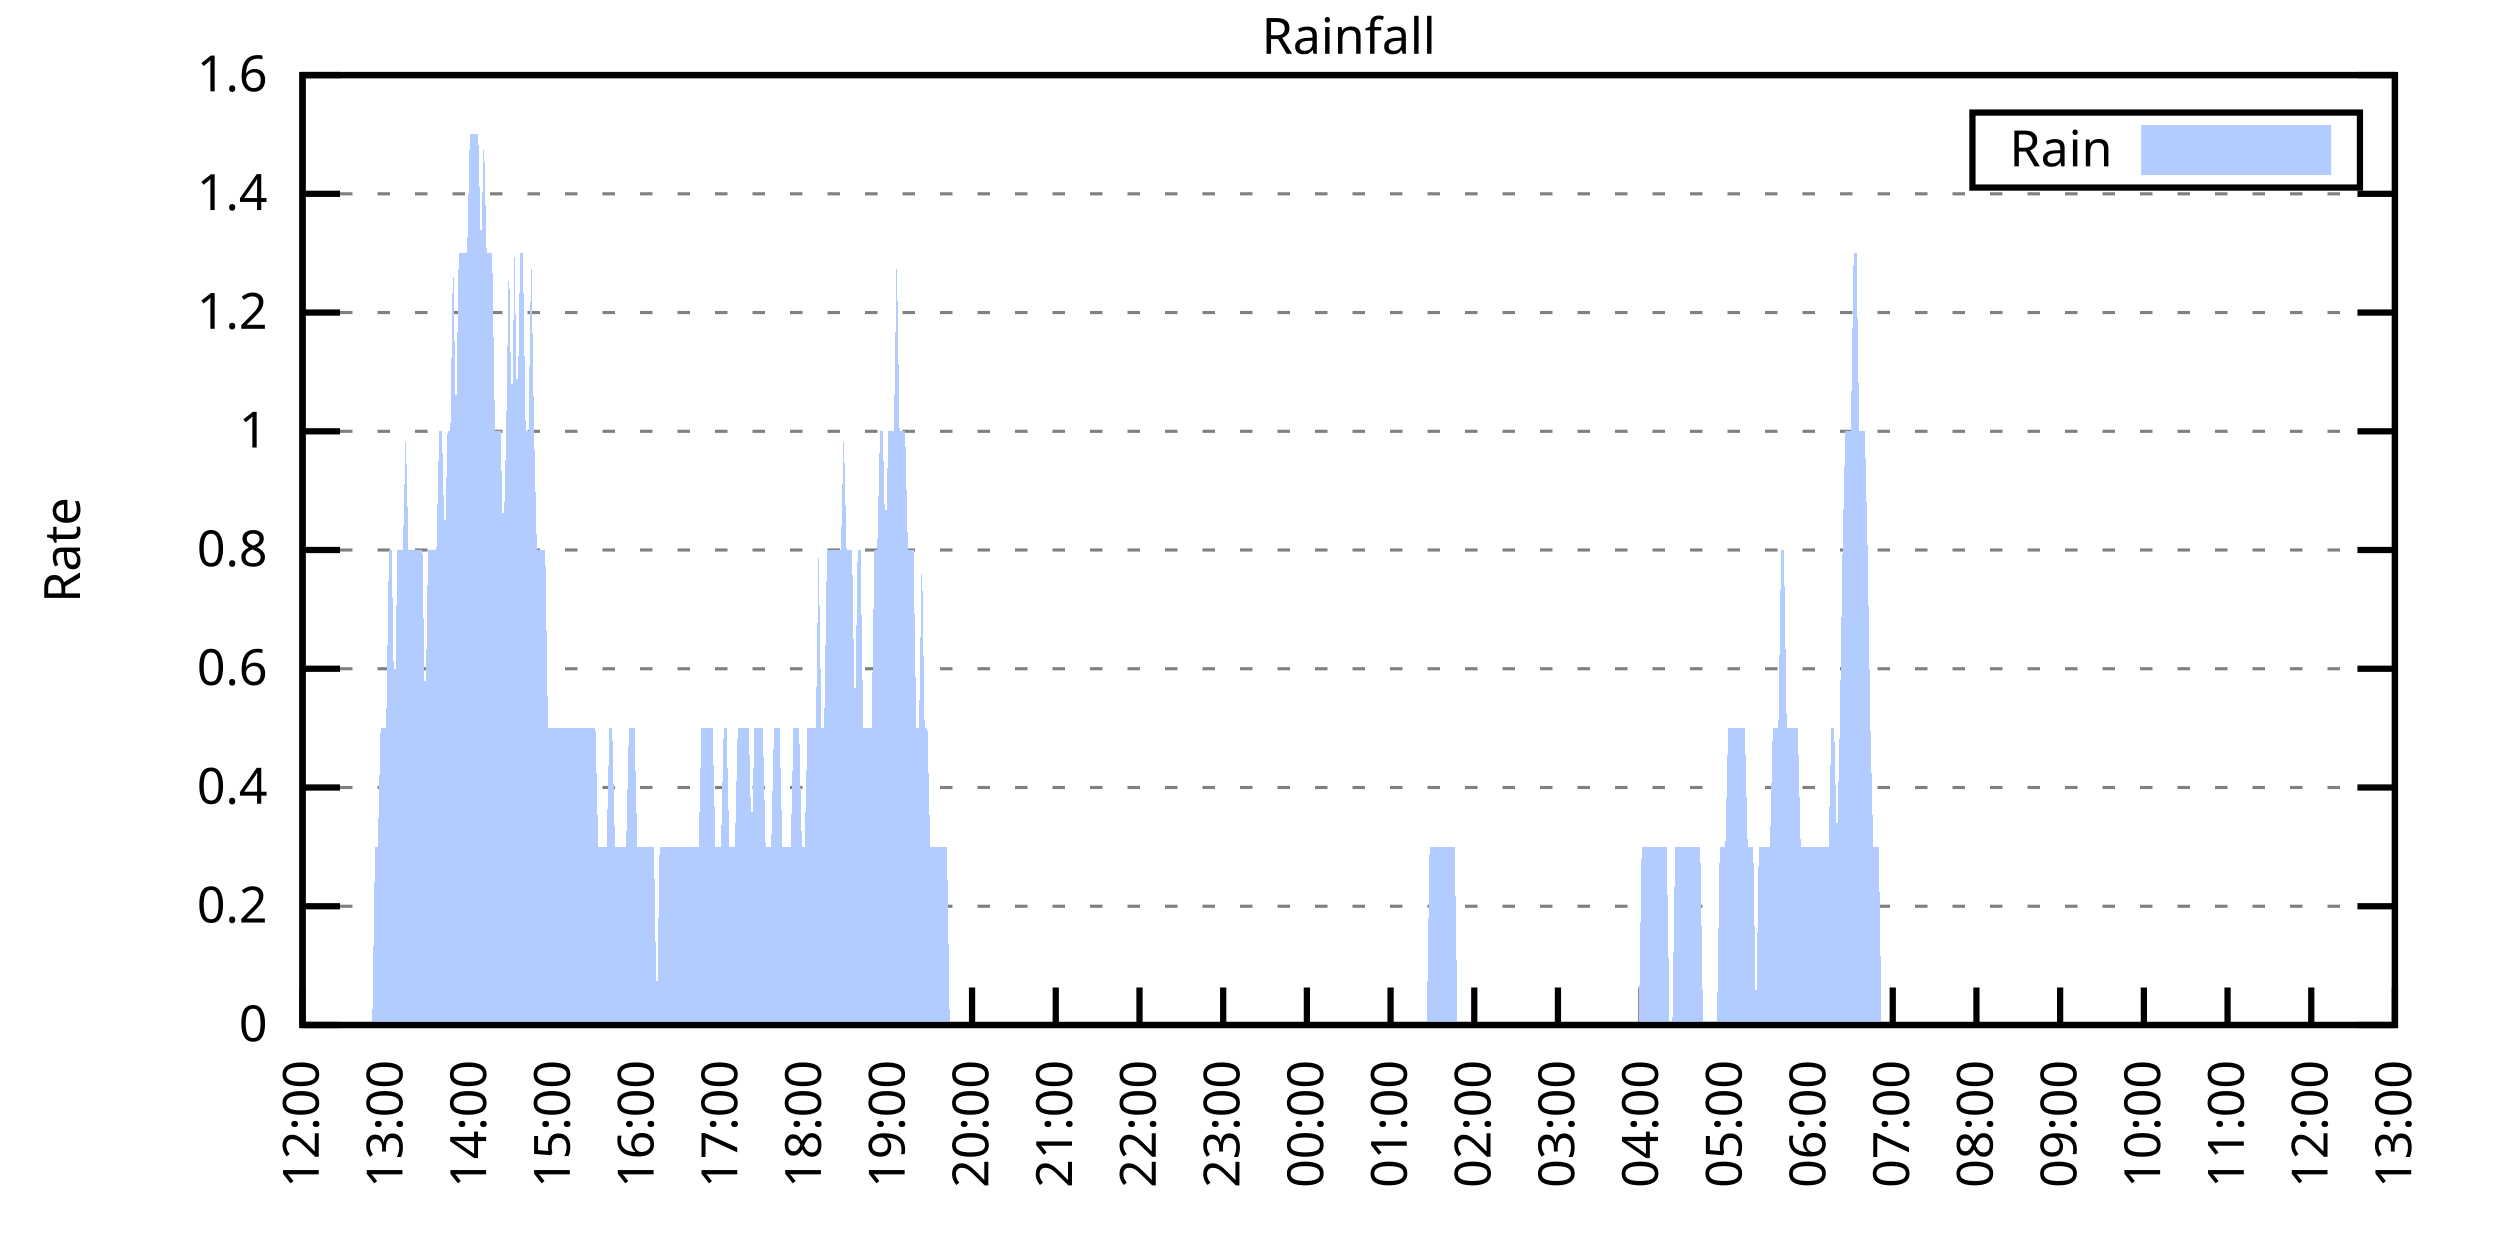
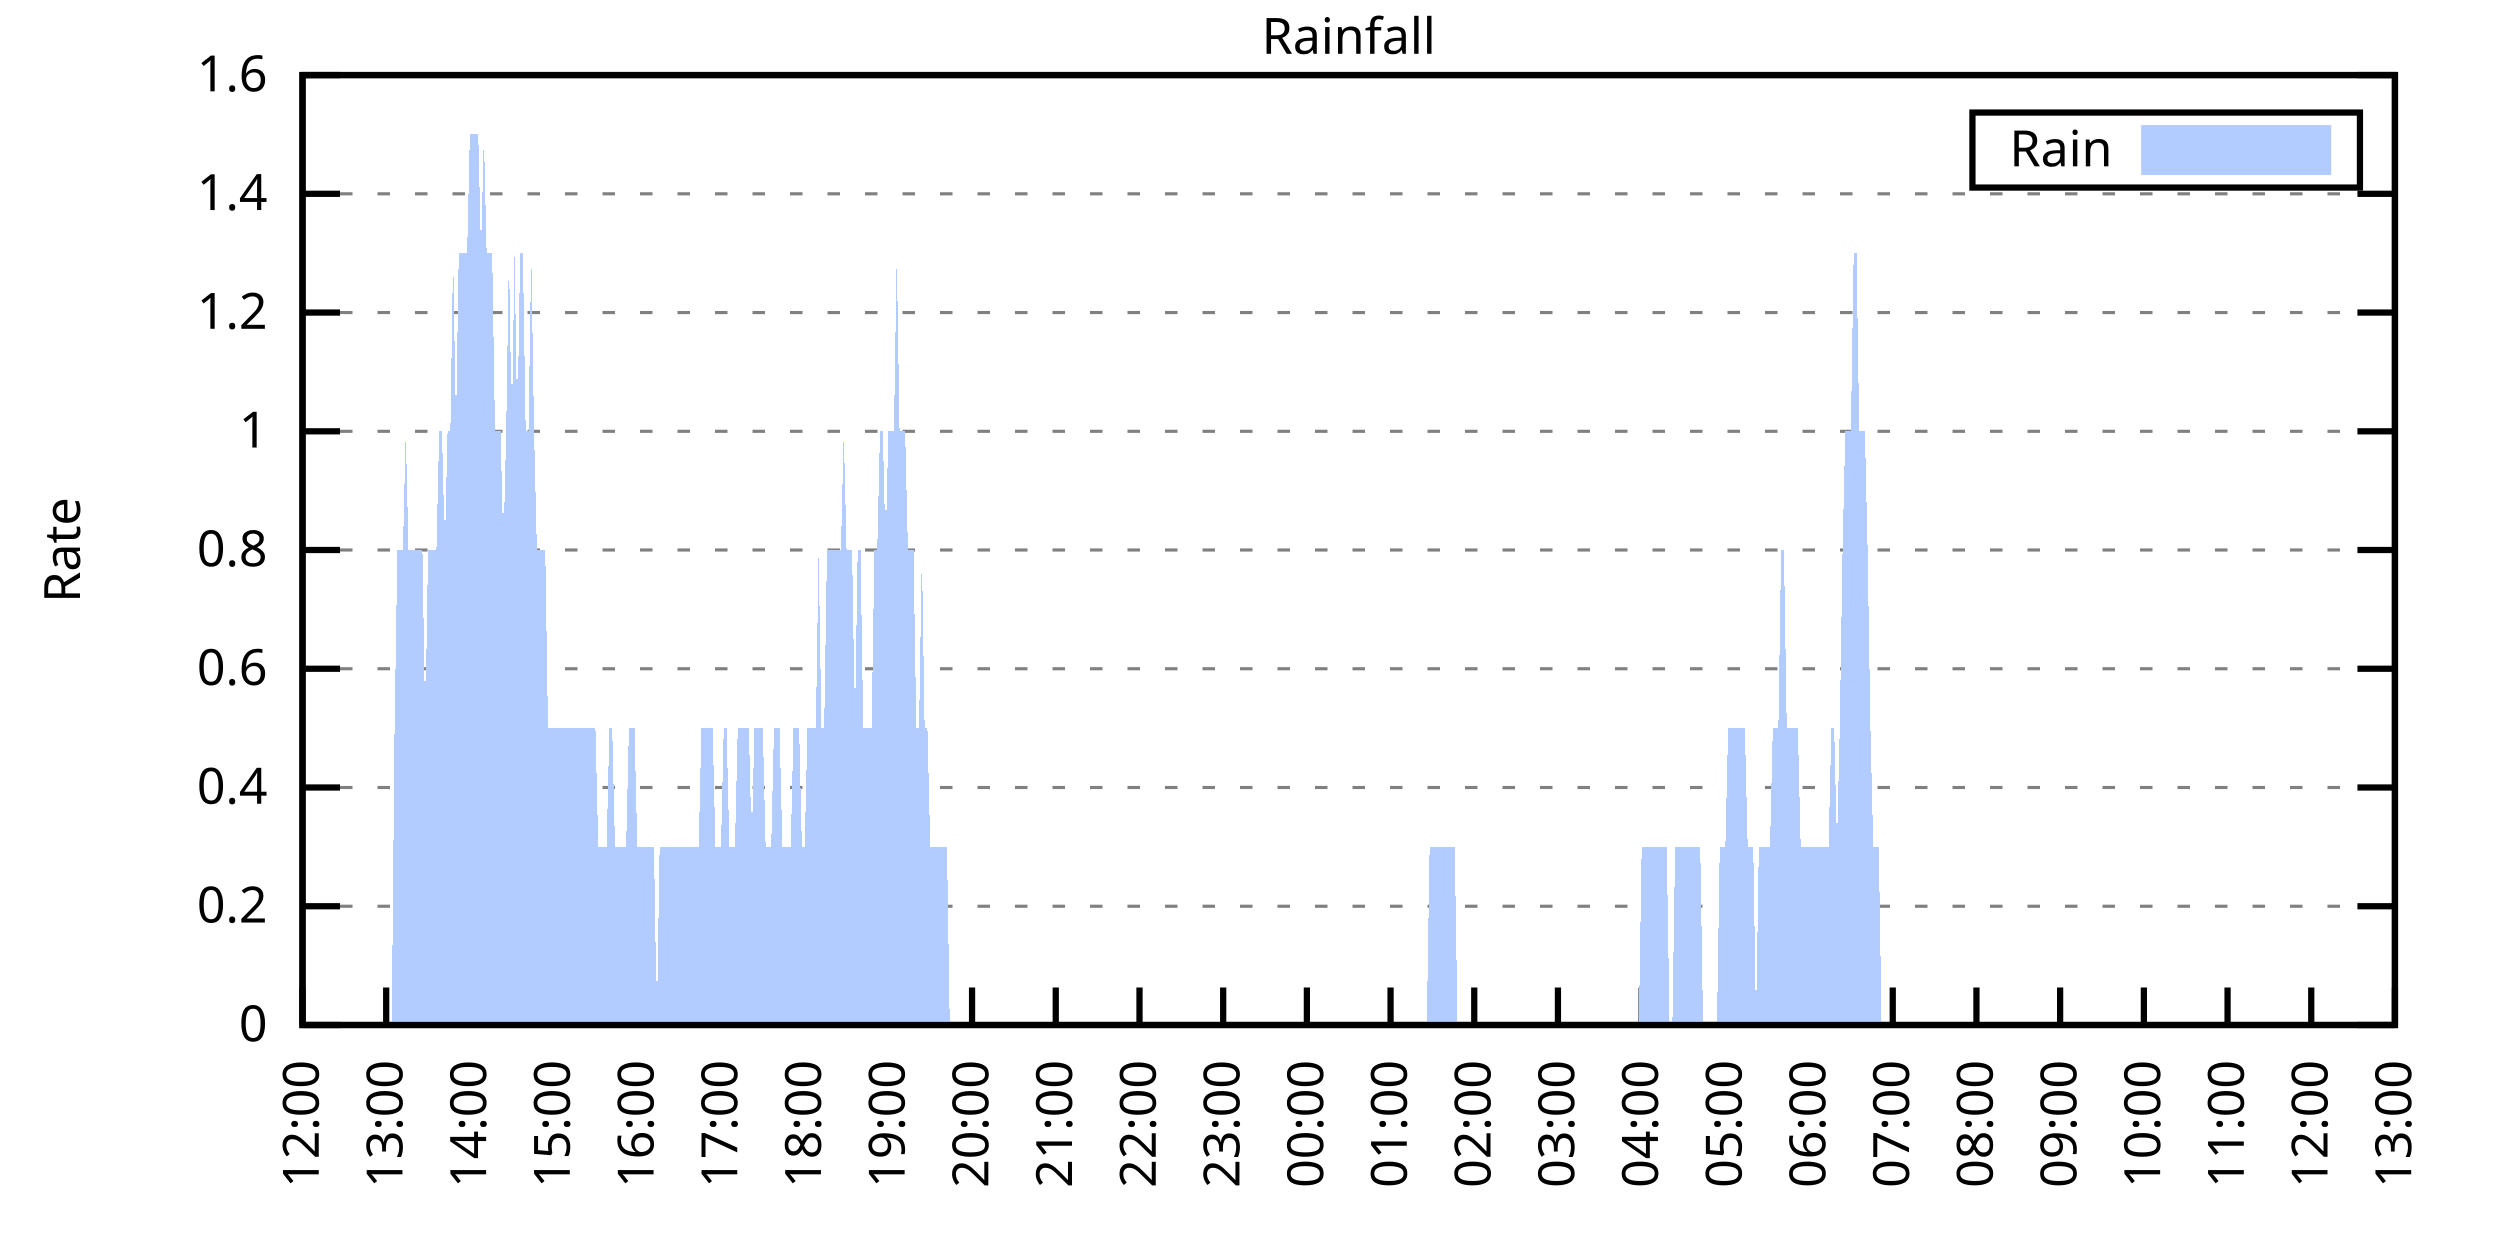
<svg xmlns="http://www.w3.org/2000/svg" xmlns:xlink="http://www.w3.org/1999/xlink" width="400" height="200" viewBox="0 0 400 200">
  <g id="gnuplot_canvas">
    <rect x="0" y="0" width="400" height="200" fill="none" />
    <defs>
      <circle id="gpDot" r="0.5" stroke-width="0.5" stroke="currentColor" />
      <path id="gpPt0" stroke-width="0.333" stroke="currentColor" d="M-1,0 h2 M0,-1 v2" />
      <path id="gpPt1" stroke-width="0.333" stroke="currentColor" d="M-1,-1 L1,1 M1,-1 L-1,1" />
      <path id="gpPt2" stroke-width="0.333" stroke="currentColor" d="M-1,0 L1,0 M0,-1 L0,1 M-1,-1 L1,1 M-1,1 L1,-1" />
      <rect id="gpPt3" stroke-width="0.333" stroke="currentColor" x="-1" y="-1" width="2" height="2" />
      <rect id="gpPt4" stroke-width="0.333" stroke="currentColor" fill="currentColor" x="-1" y="-1" width="2" height="2" />
      <circle id="gpPt5" stroke-width="0.333" stroke="currentColor" cx="0" cy="0" r="1" />
      <use xlink:href="#gpPt5" id="gpPt6" fill="currentColor" stroke="none" />
      <path id="gpPt7" stroke-width="0.333" stroke="currentColor" d="M0,-1.33 L-1.33,0.67 L1.33,0.67 z" />
      <use xlink:href="#gpPt7" id="gpPt8" fill="currentColor" stroke="none" />
      <use xlink:href="#gpPt7" id="gpPt9" stroke="currentColor" transform="rotate(180)" />
      <use xlink:href="#gpPt9" id="gpPt10" fill="currentColor" stroke="none" />
      <use xlink:href="#gpPt3" id="gpPt11" stroke="currentColor" transform="rotate(45)" />
      <use xlink:href="#gpPt11" id="gpPt12" fill="currentColor" stroke="none" />
      <path id="gpPt13" stroke-width="0.333" stroke="currentColor" d="M0,1.330 L1.265,0.411 L0.782,-1.067 L-0.782,-1.076 L-1.265,0.411 z" />
      <use xlink:href="#gpPt13" id="gpPt14" fill="currentColor" stroke="none" />
      <filter id="textbox" filterUnits="objectBoundingBox" x="0" y="0" height="1" width="1">
        <feFlood flood-color="white" flood-opacity="1" result="bgnd" />
        <feComposite in="SourceGraphic" in2="bgnd" operator="atop" />
      </filter>
      <filter id="greybox" filterUnits="objectBoundingBox" x="0" y="0" height="1" width="1">
        <feFlood flood-color="lightgrey" flood-opacity="1" result="grey" />
        <feComposite in="SourceGraphic" in2="grey" operator="atop" />
      </filter>
    </defs>
    <g fill="none" color="white" stroke="currentColor" stroke-width="1.00" stroke-linecap="butt" stroke-linejoin="miter">
</g>
    <g fill="none" color="black" stroke="currentColor" stroke-width="1.00" stroke-linecap="butt" stroke-linejoin="miter">
      <g stroke="none" shape-rendering="crispEdges">
        <polygon fill="rgb(255, 255, 255)" points="48.40,164.00 383.18,164.00 383.18,12.02 48.40,12.02 " />
      </g>
    </g>
    <g fill="none" color="black" stroke="currentColor" stroke-width="1.00" stroke-linecap="butt" stroke-linejoin="miter">
</g>
    <g fill="none" color="black" stroke="black" stroke-width="0.50" stroke-linecap="butt" stroke-linejoin="miter">
</g>
    <g fill="none" color="gray" stroke="currentColor" stroke-width="0.50" stroke-linecap="butt" stroke-linejoin="miter">
      <path stroke="gray" stroke-dasharray="2,4" class="gridline" d="M48.40,164.00 L383.19,164.00  " />
    </g>
    <g fill="none" color="gray" stroke="gray" stroke-width="1.00" stroke-linecap="butt" stroke-linejoin="miter">
</g>
    <g fill="none" color="black" stroke="currentColor" stroke-width="1.00" stroke-linecap="butt" stroke-linejoin="miter">
      <path stroke="black" d="M48.40,164.00 L54.40,164.00 M383.19,164.00 L377.19,164.00  " />
      <g transform="translate(42.80,166.60)" stroke="none" fill="black" font-family="Sans" font-size="8.00" text-anchor="end">
        <text>
          <tspan font-family="Sans"> 0</tspan>
        </text>
      </g>
    </g>
    <g fill="none" color="black" stroke="currentColor" stroke-width="1.00" stroke-linecap="butt" stroke-linejoin="miter">
</g>
    <g fill="none" color="black" stroke="black" stroke-width="0.50" stroke-linecap="butt" stroke-linejoin="miter">
</g>
    <g fill="none" color="gray" stroke="currentColor" stroke-width="0.50" stroke-linecap="butt" stroke-linejoin="miter">
      <path stroke="gray" stroke-dasharray="2,4" class="gridline" d="M48.40,145.00 L383.19,145.00  " />
    </g>
    <g fill="none" color="gray" stroke="gray" stroke-width="1.00" stroke-linecap="butt" stroke-linejoin="miter">
</g>
    <g fill="none" color="black" stroke="currentColor" stroke-width="1.00" stroke-linecap="butt" stroke-linejoin="miter">
      <path stroke="black" d="M48.40,145.00 L54.40,145.00 M383.19,145.00 L377.19,145.00  " />
      <g transform="translate(42.80,147.60)" stroke="none" fill="black" font-family="Sans" font-size="8.00" text-anchor="end">
        <text>
          <tspan font-family="Sans"> 0.2</tspan>
        </text>
      </g>
    </g>
    <g fill="none" color="black" stroke="currentColor" stroke-width="1.00" stroke-linecap="butt" stroke-linejoin="miter">
</g>
    <g fill="none" color="black" stroke="black" stroke-width="0.50" stroke-linecap="butt" stroke-linejoin="miter">
</g>
    <g fill="none" color="gray" stroke="currentColor" stroke-width="0.50" stroke-linecap="butt" stroke-linejoin="miter">
      <path stroke="gray" stroke-dasharray="2,4" class="gridline" d="M48.40,126.00 L383.19,126.00  " />
    </g>
    <g fill="none" color="gray" stroke="gray" stroke-width="1.00" stroke-linecap="butt" stroke-linejoin="miter">
</g>
    <g fill="none" color="black" stroke="currentColor" stroke-width="1.00" stroke-linecap="butt" stroke-linejoin="miter">
      <path stroke="black" d="M48.40,126.00 L54.40,126.00 M383.19,126.00 L377.19,126.00  " />
      <g transform="translate(42.80,128.60)" stroke="none" fill="black" font-family="Sans" font-size="8.00" text-anchor="end">
        <text>
          <tspan font-family="Sans"> 0.4</tspan>
        </text>
      </g>
    </g>
    <g fill="none" color="black" stroke="currentColor" stroke-width="1.00" stroke-linecap="butt" stroke-linejoin="miter">
</g>
    <g fill="none" color="black" stroke="black" stroke-width="0.50" stroke-linecap="butt" stroke-linejoin="miter">
</g>
    <g fill="none" color="gray" stroke="currentColor" stroke-width="0.50" stroke-linecap="butt" stroke-linejoin="miter">
      <path stroke="gray" stroke-dasharray="2,4" class="gridline" d="M48.40,107.00 L383.19,107.00  " />
    </g>
    <g fill="none" color="gray" stroke="gray" stroke-width="1.00" stroke-linecap="butt" stroke-linejoin="miter">
</g>
    <g fill="none" color="black" stroke="currentColor" stroke-width="1.00" stroke-linecap="butt" stroke-linejoin="miter">
      <path stroke="black" d="M48.40,107.00 L54.40,107.00 M383.19,107.00 L377.19,107.00  " />
      <g transform="translate(42.80,109.60)" stroke="none" fill="black" font-family="Sans" font-size="8.00" text-anchor="end">
        <text>
          <tspan font-family="Sans"> 0.6</tspan>
        </text>
      </g>
    </g>
    <g fill="none" color="black" stroke="currentColor" stroke-width="1.00" stroke-linecap="butt" stroke-linejoin="miter">
</g>
    <g fill="none" color="black" stroke="black" stroke-width="0.50" stroke-linecap="butt" stroke-linejoin="miter">
</g>
    <g fill="none" color="gray" stroke="currentColor" stroke-width="0.50" stroke-linecap="butt" stroke-linejoin="miter">
      <path stroke="gray" stroke-dasharray="2,4" class="gridline" d="M48.40,88.00 L383.19,88.00  " />
    </g>
    <g fill="none" color="gray" stroke="gray" stroke-width="1.00" stroke-linecap="butt" stroke-linejoin="miter">
</g>
    <g fill="none" color="black" stroke="currentColor" stroke-width="1.00" stroke-linecap="butt" stroke-linejoin="miter">
      <path stroke="black" d="M48.40,88.00 L54.40,88.00 M383.19,88.00 L377.19,88.00  " />
      <g transform="translate(42.80,90.60)" stroke="none" fill="black" font-family="Sans" font-size="8.00" text-anchor="end">
        <text>
          <tspan font-family="Sans"> 0.8</tspan>
        </text>
      </g>
    </g>
    <g fill="none" color="black" stroke="currentColor" stroke-width="1.00" stroke-linecap="butt" stroke-linejoin="miter">
</g>
    <g fill="none" color="black" stroke="black" stroke-width="0.50" stroke-linecap="butt" stroke-linejoin="miter">
</g>
    <g fill="none" color="gray" stroke="currentColor" stroke-width="0.50" stroke-linecap="butt" stroke-linejoin="miter">
      <path stroke="gray" stroke-dasharray="2,4" class="gridline" d="M48.40,69.01 L383.19,69.01  " />
    </g>
    <g fill="none" color="gray" stroke="gray" stroke-width="1.00" stroke-linecap="butt" stroke-linejoin="miter">
</g>
    <g fill="none" color="black" stroke="currentColor" stroke-width="1.00" stroke-linecap="butt" stroke-linejoin="miter">
      <path stroke="black" d="M48.40,69.01 L54.40,69.01 M383.19,69.01 L377.19,69.01  " />
      <g transform="translate(42.80,71.61)" stroke="none" fill="black" font-family="Sans" font-size="8.00" text-anchor="end">
        <text>
          <tspan font-family="Sans"> 1</tspan>
        </text>
      </g>
    </g>
    <g fill="none" color="black" stroke="currentColor" stroke-width="1.00" stroke-linecap="butt" stroke-linejoin="miter">
</g>
    <g fill="none" color="black" stroke="black" stroke-width="0.50" stroke-linecap="butt" stroke-linejoin="miter">
</g>
    <g fill="none" color="gray" stroke="currentColor" stroke-width="0.50" stroke-linecap="butt" stroke-linejoin="miter">
      <path stroke="gray" stroke-dasharray="2,4" class="gridline" d="M48.40,50.01 L383.19,50.01  " />
    </g>
    <g fill="none" color="gray" stroke="gray" stroke-width="1.00" stroke-linecap="butt" stroke-linejoin="miter">
</g>
    <g fill="none" color="black" stroke="currentColor" stroke-width="1.00" stroke-linecap="butt" stroke-linejoin="miter">
      <path stroke="black" d="M48.40,50.01 L54.40,50.01 M383.19,50.01 L377.19,50.01  " />
      <g transform="translate(42.80,52.61)" stroke="none" fill="black" font-family="Sans" font-size="8.00" text-anchor="end">
        <text>
          <tspan font-family="Sans"> 1.2</tspan>
        </text>
      </g>
    </g>
    <g fill="none" color="black" stroke="currentColor" stroke-width="1.00" stroke-linecap="butt" stroke-linejoin="miter">
</g>
    <g fill="none" color="black" stroke="black" stroke-width="0.50" stroke-linecap="butt" stroke-linejoin="miter">
</g>
    <g fill="none" color="gray" stroke="currentColor" stroke-width="0.50" stroke-linecap="butt" stroke-linejoin="miter">
      <path stroke="gray" stroke-dasharray="2,4" class="gridline" d="M48.40,31.01 L383.19,31.01  " />
    </g>
    <g fill="none" color="gray" stroke="gray" stroke-width="1.00" stroke-linecap="butt" stroke-linejoin="miter">
</g>
    <g fill="none" color="black" stroke="currentColor" stroke-width="1.00" stroke-linecap="butt" stroke-linejoin="miter">
      <path stroke="black" d="M48.40,31.01 L54.40,31.01 M383.19,31.01 L377.19,31.01  " />
      <g transform="translate(42.80,33.61)" stroke="none" fill="black" font-family="Sans" font-size="8.00" text-anchor="end">
        <text>
          <tspan font-family="Sans"> 1.4</tspan>
        </text>
      </g>
    </g>
    <g fill="none" color="black" stroke="currentColor" stroke-width="1.00" stroke-linecap="butt" stroke-linejoin="miter">
</g>
    <g fill="none" color="black" stroke="black" stroke-width="0.50" stroke-linecap="butt" stroke-linejoin="miter">
</g>
    <g fill="none" color="gray" stroke="currentColor" stroke-width="0.50" stroke-linecap="butt" stroke-linejoin="miter">
      <path stroke="gray" stroke-dasharray="2,4" class="gridline" d="M48.40,12.01 L383.19,12.01  " />
    </g>
    <g fill="none" color="gray" stroke="gray" stroke-width="1.00" stroke-linecap="butt" stroke-linejoin="miter">
</g>
    <g fill="none" color="black" stroke="currentColor" stroke-width="1.00" stroke-linecap="butt" stroke-linejoin="miter">
      <path stroke="black" d="M48.40,12.01 L54.40,12.01 M383.19,12.01 L377.19,12.01  " />
      <g transform="translate(42.80,14.61)" stroke="none" fill="black" font-family="Sans" font-size="8.00" text-anchor="end">
        <text>
          <tspan font-family="Sans"> 1.6</tspan>
        </text>
      </g>
    </g>
    <g fill="none" color="black" stroke="currentColor" stroke-width="1.00" stroke-linecap="butt" stroke-linejoin="miter">
      <path stroke="black" d="M48.40,164.00 L48.40,158.00  " />
      <g transform="translate(51.00,169.60) rotate(270.00)" stroke="none" fill="black" font-family="Sans" font-size="8.00" text-anchor="end">
        <text>
          <tspan font-family="Sans">12:00</tspan>
        </text>
      </g>
    </g>
    <g fill="none" color="black" stroke="currentColor" stroke-width="1.00" stroke-linecap="butt" stroke-linejoin="miter">
      <path stroke="black" d="M61.79,164.00 L61.79,158.00  " />
      <g transform="translate(64.39,169.60) rotate(270.00)" stroke="none" fill="black" font-family="Sans" font-size="8.00" text-anchor="end">
        <text>
          <tspan font-family="Sans">13:00</tspan>
        </text>
      </g>
    </g>
    <g fill="none" color="black" stroke="currentColor" stroke-width="1.00" stroke-linecap="butt" stroke-linejoin="miter">
      <path stroke="black" d="M75.18,164.00 L75.18,158.00  " />
      <g transform="translate(77.78,169.60) rotate(270.00)" stroke="none" fill="black" font-family="Sans" font-size="8.00" text-anchor="end">
        <text>
          <tspan font-family="Sans">14:00</tspan>
        </text>
      </g>
    </g>
    <g fill="none" color="black" stroke="currentColor" stroke-width="1.00" stroke-linecap="butt" stroke-linejoin="miter">
      <path stroke="black" d="M88.57,164.00 L88.57,158.00  " />
      <g transform="translate(91.17,169.60) rotate(270.00)" stroke="none" fill="black" font-family="Sans" font-size="8.00" text-anchor="end">
        <text>
          <tspan font-family="Sans">15:00</tspan>
        </text>
      </g>
    </g>
    <g fill="none" color="black" stroke="currentColor" stroke-width="1.00" stroke-linecap="butt" stroke-linejoin="miter">
      <path stroke="black" d="M101.97,164.00 L101.97,158.00  " />
      <g transform="translate(104.57,169.60) rotate(270.00)" stroke="none" fill="black" font-family="Sans" font-size="8.00" text-anchor="end">
        <text>
          <tspan font-family="Sans">16:00</tspan>
        </text>
      </g>
    </g>
    <g fill="none" color="black" stroke="currentColor" stroke-width="1.00" stroke-linecap="butt" stroke-linejoin="miter">
      <path stroke="black" d="M115.36,164.00 L115.36,158.00  " />
      <g transform="translate(117.96,169.60) rotate(270.00)" stroke="none" fill="black" font-family="Sans" font-size="8.00" text-anchor="end">
        <text>
          <tspan font-family="Sans">17:00</tspan>
        </text>
      </g>
    </g>
    <g fill="none" color="black" stroke="currentColor" stroke-width="1.00" stroke-linecap="butt" stroke-linejoin="miter">
      <path stroke="black" d="M128.75,164.00 L128.75,158.00  " />
      <g transform="translate(131.35,169.60) rotate(270.00)" stroke="none" fill="black" font-family="Sans" font-size="8.00" text-anchor="end">
        <text>
          <tspan font-family="Sans">18:00</tspan>
        </text>
      </g>
    </g>
    <g fill="none" color="black" stroke="currentColor" stroke-width="1.00" stroke-linecap="butt" stroke-linejoin="miter">
      <path stroke="black" d="M142.14,164.00 L142.14,158.00  " />
      <g transform="translate(144.74,169.60) rotate(270.00)" stroke="none" fill="black" font-family="Sans" font-size="8.00" text-anchor="end">
        <text>
          <tspan font-family="Sans">19:00</tspan>
        </text>
      </g>
    </g>
    <g fill="none" color="black" stroke="currentColor" stroke-width="1.00" stroke-linecap="butt" stroke-linejoin="miter">
      <path stroke="black" d="M155.53,164.00 L155.53,158.00  " />
      <g transform="translate(158.13,169.60) rotate(270.00)" stroke="none" fill="black" font-family="Sans" font-size="8.00" text-anchor="end">
        <text>
          <tspan font-family="Sans">20:00</tspan>
        </text>
      </g>
    </g>
    <g fill="none" color="black" stroke="currentColor" stroke-width="1.00" stroke-linecap="butt" stroke-linejoin="miter">
      <path stroke="black" d="M168.92,164.00 L168.92,158.00  " />
      <g transform="translate(171.52,169.60) rotate(270.00)" stroke="none" fill="black" font-family="Sans" font-size="8.00" text-anchor="end">
        <text>
          <tspan font-family="Sans">21:00</tspan>
        </text>
      </g>
    </g>
    <g fill="none" color="black" stroke="currentColor" stroke-width="1.00" stroke-linecap="butt" stroke-linejoin="miter">
      <path stroke="black" d="M182.32,164.00 L182.32,158.00  " />
      <g transform="translate(184.92,169.60) rotate(270.00)" stroke="none" fill="black" font-family="Sans" font-size="8.00" text-anchor="end">
        <text>
          <tspan font-family="Sans">22:00</tspan>
        </text>
      </g>
    </g>
    <g fill="none" color="black" stroke="currentColor" stroke-width="1.00" stroke-linecap="butt" stroke-linejoin="miter">
      <path stroke="black" d="M195.71,164.00 L195.71,158.00  " />
      <g transform="translate(198.31,169.60) rotate(270.00)" stroke="none" fill="black" font-family="Sans" font-size="8.00" text-anchor="end">
        <text>
          <tspan font-family="Sans">23:00</tspan>
        </text>
      </g>
    </g>
    <g fill="none" color="black" stroke="currentColor" stroke-width="1.00" stroke-linecap="butt" stroke-linejoin="miter">
      <path stroke="black" d="M209.10,164.00 L209.10,158.00  " />
      <g transform="translate(211.70,169.60) rotate(270.00)" stroke="none" fill="black" font-family="Sans" font-size="8.00" text-anchor="end">
        <text>
          <tspan font-family="Sans">00:00</tspan>
        </text>
      </g>
    </g>
    <g fill="none" color="black" stroke="currentColor" stroke-width="1.00" stroke-linecap="butt" stroke-linejoin="miter">
      <path stroke="black" d="M222.49,164.00 L222.49,158.00  " />
      <g transform="translate(225.09,169.60) rotate(270.00)" stroke="none" fill="black" font-family="Sans" font-size="8.00" text-anchor="end">
        <text>
          <tspan font-family="Sans">01:00</tspan>
        </text>
      </g>
    </g>
    <g fill="none" color="black" stroke="currentColor" stroke-width="1.00" stroke-linecap="butt" stroke-linejoin="miter">
      <path stroke="black" d="M235.88,164.00 L235.88,158.00  " />
      <g transform="translate(238.48,169.60) rotate(270.00)" stroke="none" fill="black" font-family="Sans" font-size="8.00" text-anchor="end">
        <text>
          <tspan font-family="Sans">02:00</tspan>
        </text>
      </g>
    </g>
    <g fill="none" color="black" stroke="currentColor" stroke-width="1.00" stroke-linecap="butt" stroke-linejoin="miter">
      <path stroke="black" d="M249.27,164.00 L249.27,158.00  " />
      <g transform="translate(251.87,169.60) rotate(270.00)" stroke="none" fill="black" font-family="Sans" font-size="8.00" text-anchor="end">
        <text>
          <tspan font-family="Sans">03:00</tspan>
        </text>
      </g>
    </g>
    <g fill="none" color="black" stroke="currentColor" stroke-width="1.00" stroke-linecap="butt" stroke-linejoin="miter">
      <path stroke="black" d="M262.67,164.00 L262.67,158.00  " />
      <g transform="translate(265.27,169.60) rotate(270.00)" stroke="none" fill="black" font-family="Sans" font-size="8.00" text-anchor="end">
        <text>
          <tspan font-family="Sans">04:00</tspan>
        </text>
      </g>
    </g>
    <g fill="none" color="black" stroke="currentColor" stroke-width="1.00" stroke-linecap="butt" stroke-linejoin="miter">
      <path stroke="black" d="M276.06,164.00 L276.06,158.00  " />
      <g transform="translate(278.66,169.60) rotate(270.00)" stroke="none" fill="black" font-family="Sans" font-size="8.00" text-anchor="end">
        <text>
          <tspan font-family="Sans">05:00</tspan>
        </text>
      </g>
    </g>
    <g fill="none" color="black" stroke="currentColor" stroke-width="1.00" stroke-linecap="butt" stroke-linejoin="miter">
      <path stroke="black" d="M289.45,164.00 L289.45,158.00  " />
      <g transform="translate(292.05,169.60) rotate(270.00)" stroke="none" fill="black" font-family="Sans" font-size="8.00" text-anchor="end">
        <text>
          <tspan font-family="Sans">06:00</tspan>
        </text>
      </g>
    </g>
    <g fill="none" color="black" stroke="currentColor" stroke-width="1.00" stroke-linecap="butt" stroke-linejoin="miter">
      <path stroke="black" d="M302.84,164.00 L302.84,158.00  " />
      <g transform="translate(305.44,169.60) rotate(270.00)" stroke="none" fill="black" font-family="Sans" font-size="8.00" text-anchor="end">
        <text>
          <tspan font-family="Sans">07:00</tspan>
        </text>
      </g>
    </g>
    <g fill="none" color="black" stroke="currentColor" stroke-width="1.00" stroke-linecap="butt" stroke-linejoin="miter">
      <path stroke="black" d="M316.23,164.00 L316.23,158.00  " />
      <g transform="translate(318.83,169.60) rotate(270.00)" stroke="none" fill="black" font-family="Sans" font-size="8.00" text-anchor="end">
        <text>
          <tspan font-family="Sans">08:00</tspan>
        </text>
      </g>
    </g>
    <g fill="none" color="black" stroke="currentColor" stroke-width="1.00" stroke-linecap="butt" stroke-linejoin="miter">
      <path stroke="black" d="M329.62,164.00 L329.62,158.00  " />
      <g transform="translate(332.22,169.60) rotate(270.00)" stroke="none" fill="black" font-family="Sans" font-size="8.00" text-anchor="end">
        <text>
          <tspan font-family="Sans">09:00</tspan>
        </text>
      </g>
    </g>
    <g fill="none" color="black" stroke="currentColor" stroke-width="1.00" stroke-linecap="butt" stroke-linejoin="miter">
      <path stroke="black" d="M343.02,164.00 L343.02,158.00  " />
      <g transform="translate(345.62,169.60) rotate(270.00)" stroke="none" fill="black" font-family="Sans" font-size="8.00" text-anchor="end">
        <text>
          <tspan font-family="Sans">10:00</tspan>
        </text>
      </g>
    </g>
    <g fill="none" color="black" stroke="currentColor" stroke-width="1.00" stroke-linecap="butt" stroke-linejoin="miter">
      <path stroke="black" d="M356.41,164.00 L356.41,158.00  " />
      <g transform="translate(359.01,169.60) rotate(270.00)" stroke="none" fill="black" font-family="Sans" font-size="8.00" text-anchor="end">
        <text>
          <tspan font-family="Sans">11:00</tspan>
        </text>
      </g>
    </g>
    <g fill="none" color="black" stroke="currentColor" stroke-width="1.00" stroke-linecap="butt" stroke-linejoin="miter">
      <path stroke="black" d="M369.80,164.00 L369.80,158.00  " />
      <g transform="translate(372.40,169.60) rotate(270.00)" stroke="none" fill="black" font-family="Sans" font-size="8.00" text-anchor="end">
        <text>
          <tspan font-family="Sans">12:00</tspan>
        </text>
      </g>
    </g>
    <g fill="none" color="black" stroke="currentColor" stroke-width="1.00" stroke-linecap="butt" stroke-linejoin="miter">
      <path stroke="black" d="M383.19,164.00 L383.19,158.00  " />
      <g transform="translate(385.79,169.60) rotate(270.00)" stroke="none" fill="black" font-family="Sans" font-size="8.00" text-anchor="end">
        <text>
          <tspan font-family="Sans">13:00</tspan>
        </text>
      </g>
    </g>
    <g fill="none" color="black" stroke="currentColor" stroke-width="1.00" stroke-linecap="butt" stroke-linejoin="miter">
</g>
    <g fill="none" color="black" stroke="currentColor" stroke-width="1.00" stroke-linecap="butt" stroke-linejoin="miter">
      <path stroke="black" d="M48.40,12.01 L48.40,164.00 L383.19,164.00 L383.19,12.01 L48.40,12.01 Z  " />
    </g>
    <g fill="none" color="black" stroke="currentColor" stroke-width="1.00" stroke-linecap="butt" stroke-linejoin="miter">
</g>
    <g fill="none" color="black" stroke="currentColor" stroke-width="1.00" stroke-linecap="butt" stroke-linejoin="miter">
      <path stroke="black" d="M315.59,30.01 L315.59,18.01 L377.59,18.01 L377.59,30.01 L315.59,30.01 Z  " />
    </g>
    <g id="Rainfall_plot_1">
      <g fill="none" color="white" stroke="black" stroke-width="2.00" stroke-linecap="butt" stroke-linejoin="miter">
</g>
      <g fill="none" color="black" stroke="currentColor" stroke-width="2.00" stroke-linecap="butt" stroke-linejoin="miter">
        <g transform="translate(337.99,26.61)" stroke="none" fill="black" font-family="Sans" font-size="8.00" text-anchor="end">
          <text>
            <tspan font-family="Sans">Rain</tspan>
          </text>
        </g>
      </g>
      <g fill="none" color="black" stroke="currentColor" stroke-width="2.00" stroke-linecap="butt" stroke-linejoin="miter">
        <g stroke="none" shape-rendering="crispEdges">
          <polygon fill="rgb(178, 204, 255)" points="343.59,27.01 371.99,27.01 371.99,21.01 343.59,21.01 " />
        </g>
        <path stroke="rgb(178, 204, 255)" d="M343.59,27.01 L371.99,27.01 L371.99,21.01 L343.59,21.01 L343.59,27.01 Z  " />
      </g>
      <g fill="none" color="black" stroke="currentColor" stroke-width="2.00" stroke-linecap="butt" stroke-linejoin="miter">
        <g stroke="none" shape-rendering="crispEdges">
-           <polygon fill="rgb(178, 204, 255)" points="55.54,164.00 55.99,164.00 56.43,164.00 56.88,164.00 57.33,164.00 57.77,164.00 58.22,164.00 58.67,164.00 59.11,164.00 59.56,164.00 60.01,135.50 60.45,135.50 60.90,116.50 61.35,116.50 61.79,116.50 62.24,88.00 62.68,88.00 63.13,116.50 63.58,88.00 64.02,88.00 64.47,88.00 64.92,69.01 65.36,88.00 65.81,88.00 66.26,88.00 66.70,88.00 67.15,88.00 67.59,88.00 68.04,116.50 68.49,88.00 68.93,88.00 69.38,88.00 69.83,88.00 70.27,69.01 70.72,69.01 71.17,88.00 71.61,69.01 72.06,69.01 72.50,40.51 72.95,69.01 73.40,40.51 73.84,40.51 74.29,40.51 74.74,40.51 75.18,21.51 75.63,21.51 76.08,21.51 76.52,21.51 76.97,40.51 77.42,21.51 77.86,40.51 78.31,40.51 78.75,40.51 79.20,69.01 79.65,69.01 80.09,69.01 80.54,88.00 80.99,69.01 81.43,40.51 81.88,69.01 82.33,40.51 82.77,69.01 83.22,40.51 83.66,40.51 84.11,69.01 84.56,69.01 85.00,40.51 85.45,69.01 85.90,88.00 86.34,88.00 86.79,88.00 87.24,88.00 87.68,116.50 88.13,116.50 88.57,116.50 89.02,116.50 89.47,116.50 89.91,116.50 90.36,116.50 90.81,116.50 91.25,116.50 91.70,116.50 92.15,116.50 92.59,116.50 93.04,116.50 93.49,116.50 93.93,116.50 94.38,116.50 94.82,116.50 95.27,116.50 95.72,135.50 96.16,135.50 96.61,135.50 97.06,135.50 97.50,116.50 97.95,116.50 98.40,135.50 98.84,135.50 99.29,135.50 99.73,135.50 100.18,135.50 100.63,116.50 101.07,116.50 101.52,116.50 101.97,135.50 102.41,135.50 102.86,135.50 103.31,135.50 103.75,135.50 104.20,135.50 104.64,135.50 105.09,164.00 105.54,135.50 105.98,135.50 106.43,135.50 106.88,135.50 107.32,135.50 107.77,135.50 108.22,135.50 108.66,135.50 109.11,135.50 109.55,135.50 110.00,135.50 110.45,135.50 110.89,135.50 111.34,135.50 111.79,135.50 112.23,116.50 112.68,116.50 113.13,116.50 113.57,116.50 114.02,116.50 114.47,135.50 114.91,135.50 115.36,135.50 115.80,116.50 116.25,116.50 116.70,135.50 117.14,135.50 117.59,135.50 118.04,116.50 118.48,116.50 118.93,116.50 119.38,116.50 119.82,116.50 120.27,135.50 120.71,116.50 121.16,116.50 121.61,116.50 122.05,116.50 122.50,135.50 122.95,135.50 123.39,135.50 123.84,116.50 124.29,116.50 124.73,116.50 125.18,135.50 125.62,135.50 126.07,135.50 126.52,135.50 126.96,116.50 127.41,116.50 127.86,116.50 128.30,135.50 128.75,135.50 129.20,116.50 129.64,116.50 130.09,116.50 130.54,116.50 130.98,88.00 131.43,116.50 131.87,116.50 132.32,88.00 132.77,88.00 133.21,88.00 133.66,88.00 134.11,88.00 134.55,88.00 135.00,69.01 135.45,88.00 135.89,88.00 136.34,88.00 136.78,116.50 137.23,88.00 137.68,88.00 138.12,116.50 138.57,116.50 139.02,116.50 139.46,116.50 139.91,88.00 140.36,88.00 140.80,69.01 141.25,69.01 141.69,88.00 142.14,69.01 142.59,69.01 143.03,69.01 143.48,40.51 143.93,69.01 144.37,69.01 144.82,69.01 145.27,88.00 145.71,88.00 146.16,88.00 146.61,116.50 147.05,116.50 147.50,88.00 147.94,116.50 148.39,116.50 148.84,135.50 149.28,135.50 149.73,135.50 150.18,135.50 150.62,135.50 151.07,135.50 151.52,135.50 151.96,164.00 152.41,164.00 152.85,164.00 153.30,164.00 153.75,164.00 154.19,164.00 154.64,164.00 155.09,164.00 155.53,164.00 155.98,164.00 156.43,164.00 156.87,164.00 157.32,164.00 157.76,164.00 158.21,164.00 158.66,164.00 159.10,164.00 159.55,164.00 160.00,164.00 160.44,164.00 160.89,164.00 161.34,164.00 161.78,164.00 162.23,164.00 162.67,164.00 163.12,164.00 163.57,164.00 164.01,164.00 164.46,164.00 164.91,164.00 165.35,164.00 165.80,164.00 166.25,164.00 166.69,164.00 167.14,164.00 167.59,164.00 168.03,164.00 168.48,164.00 168.92,164.00 169.37,164.00 169.82,164.00 170.26,164.00 170.71,164.00 171.16,164.00 171.60,164.00 172.05,164.00 172.50,164.00 172.94,164.00 173.39,164.00 173.83,164.00 174.28,164.00 174.73,164.00 175.17,164.00 175.62,164.00 176.07,164.00 176.51,164.00 176.96,164.00 177.41,164.00 177.85,164.00 178.30,164.00 178.74,164.00 179.19,164.00 179.64,164.00 180.08,164.00 180.53,164.00 180.98,164.00 181.42,164.00 181.87,164.00 182.32,164.00 182.76,164.00 183.21,164.00 183.66,164.00 184.10,164.00 184.55,164.00 184.99,164.00 185.44,164.00 185.89,164.00 186.33,164.00 186.78,164.00 187.23,164.00 187.67,164.00 188.12,164.00 188.57,164.00 189.01,164.00 189.46,164.00 189.90,164.00 190.35,164.00 190.80,164.00 191.24,164.00 191.69,164.00 192.14,164.00 192.58,164.00 193.03,164.00 193.48,164.00 193.92,164.00 194.37,164.00 194.81,164.00 195.26,164.00 195.71,164.00 196.15,164.00 196.60,164.00 197.05,164.00 197.49,164.00 197.94,164.00 198.39,164.00 198.83,164.00 199.28,164.00 199.73,164.00 200.17,164.00 200.62,164.00 201.06,164.00 201.51,164.00 201.96,164.00 202.40,164.00 202.85,164.00 203.30,164.00 203.74,164.00 204.19,164.00 204.64,164.00 205.08,164.00 205.53,164.00 205.97,164.00 206.42,164.00 206.87,164.00 207.31,164.00 207.76,164.00 208.21,164.00 208.65,164.00 209.10,164.00 209.55,164.00 209.99,164.00 210.44,164.00 210.88,164.00 211.33,164.00 211.78,164.00 212.22,164.00 212.67,164.00 213.12,164.00 213.56,164.00 214.01,164.00 214.46,164.00 214.90,164.00 215.35,164.00 215.80,164.00 216.24,164.00 216.69,164.00 217.13,164.00 217.58,164.00 218.03,164.00 218.47,164.00 218.92,164.00 219.37,164.00 219.81,164.00 220.26,164.00 220.71,164.00 221.15,164.00 221.60,164.00 222.04,164.00 222.49,164.00 222.94,164.00 223.38,164.00 223.83,164.00 224.28,164.00 224.72,164.00 225.17,164.00 225.62,164.00 226.06,164.00 226.51,164.00 226.95,164.00 227.40,164.00 227.85,164.00 228.29,164.00 228.74,135.50 229.19,135.50 229.63,135.50 230.08,135.50 230.53,135.50 230.97,135.50 231.42,135.50 231.86,135.50 232.31,135.50 232.76,135.50 233.20,164.00 233.65,164.00 234.10,164.00 234.54,164.00 234.99,164.00 235.44,164.00 235.88,164.00 236.33,164.00 236.78,164.00 237.22,164.00 237.67,164.00 238.11,164.00 238.56,164.00 239.01,164.00 239.45,164.00 239.90,164.00 240.35,164.00 240.79,164.00 241.24,164.00 241.69,164.00 242.13,164.00 242.58,164.00 243.02,164.00 243.47,164.00 243.92,164.00 244.36,164.00 244.81,164.00 245.26,164.00 245.70,164.00 246.15,164.00 246.60,164.00 247.04,164.00 247.49,164.00 247.93,164.00 248.38,164.00 248.83,164.00 249.27,164.00 249.72,164.00 250.17,164.00 250.61,164.00 251.06,164.00 251.51,164.00 251.95,164.00 252.40,164.00 252.85,164.00 253.29,164.00 253.74,164.00 254.18,164.00 254.63,164.00 255.08,164.00 255.52,164.00 255.97,164.00 256.42,164.00 256.86,164.00 257.31,164.00 257.76,164.00 258.20,164.00 258.65,164.00 259.09,164.00 259.54,164.00 259.99,164.00 260.43,164.00 260.88,164.00 261.33,164.00 261.77,164.00 262.22,164.00 262.67,135.50 263.11,135.50 263.56,135.50 264.00,135.50 264.45,135.50 264.90,135.50 265.34,135.50 265.79,135.50 266.24,135.50 266.68,135.50 267.13,164.00 267.58,164.00 268.02,135.50 268.47,135.50 268.92,135.50 269.36,135.50 269.81,135.50 270.25,135.50 270.70,135.50 271.15,135.50 271.59,135.50 272.04,135.50 272.49,164.00 272.93,164.00 273.38,164.00 273.83,164.00 274.27,164.00 274.72,164.00 275.16,135.50 275.61,135.50 276.06,135.50 276.50,116.50 276.95,116.50 277.40,116.50 277.84,116.50 278.29,116.50 278.74,116.50 279.18,116.50 279.63,135.50 280.07,135.50 280.52,135.50 280.97,164.00 281.41,135.50 281.86,135.50 282.31,135.50 282.75,135.50 283.20,135.50 283.65,116.50 284.09,116.50 284.54,116.50 284.98,88.00 285.43,88.00 285.88,116.50 286.32,116.50 286.77,116.50 287.22,116.50 287.66,116.50 288.11,135.50 288.56,135.50 289.00,135.50 289.45,135.50 289.90,135.50 290.34,135.50 290.79,135.50 291.23,135.50 291.68,135.50 292.13,135.50 292.57,135.50 293.02,116.50 293.47,116.50 293.91,135.50 294.36,116.50 294.81,88.00 295.25,69.01 295.70,69.01 296.14,69.01 296.59,40.51 297.04,40.51 297.48,69.01 297.93,69.01 298.38,69.01 298.82,88.00 299.27,116.50 299.72,135.50 300.16,135.50 300.61,135.50 301.05,164.00 301.50,164.00 301.95,164.00 302.39,164.00 302.84,164.00 303.29,164.00 303.73,164.00 304.18,164.00 304.63,164.00 305.07,164.00 305.52,164.00 305.97,164.00 306.41,164.00 306.86,164.00 307.30,164.00 307.75,164.00 308.20,164.00 308.64,164.00 309.09,164.00 309.54,164.00 309.98,164.00 310.43,164.00 310.88,164.00 311.32,164.00 311.77,164.00 312.21,164.00 312.66,164.00 313.11,164.00 313.55,164.00 314.00,164.00 314.45,164.00 314.89,164.00 315.34,164.00 315.79,164.00 316.23,164.00 316.68,164.00 317.12,164.00 317.57,164.00 318.02,164.00 318.46,164.00 318.91,164.00 319.36,164.00 319.80,164.00 320.25,164.00 320.70,164.00 321.14,164.00 321.59,164.00 322.04,164.00 322.48,164.00 322.93,164.00 323.37,164.00 323.82,164.00 324.27,164.00 324.71,164.00 325.16,164.00 325.61,164.00 326.05,164.00 326.50,164.00 326.95,164.00 327.39,164.00 327.84,164.00 328.28,164.00 328.73,164.00 329.18,164.00 329.62,164.00 330.07,164.00 330.52,164.00 330.96,164.00 331.41,164.00 331.86,164.00 332.30,164.00 332.75,164.00 333.19,164.00 333.64,164.00 334.09,164.00 334.53,164.00 334.98,164.00 335.43,164.00 335.87,164.00 336.32,164.00 336.77,164.00 337.21,164.00 337.66,164.00 338.10,164.00 338.55,164.00 339.00,164.00 339.44,164.00 339.89,164.00 340.34,164.00 340.78,164.00 341.23,164.00 341.68,164.00 342.12,164.00 342.57,164.00 343.02,164.00 343.46,164.00 343.91,164.00 344.35,164.00 344.80,164.00 345.25,164.00 345.69,164.00 346.14,164.00 346.59,164.00 347.03,164.00 347.48,164.00 347.93,164.00 348.37,164.00 348.82,164.00 349.26,164.00 349.71,164.00 350.16,164.00 350.60,164.00 351.05,164.00 351.50,164.00 351.94,164.00 352.39,164.00 352.84,164.00 353.28,164.00 353.73,164.00 354.17,164.00 354.62,164.00 355.07,164.00 355.51,164.00 355.96,164.00 356.41,164.00 356.85,164.00 357.30,164.00 357.75,164.00 358.19,164.00 358.64,164.00 359.09,164.00 359.53,164.00 359.98,164.00 360.42,164.00 360.87,164.00 361.32,164.00 361.76,164.00 362.21,164.00 362.66,164.00 363.10,164.00 363.55,164.00 364.00,164.00 364.44,164.00 364.89,164.00 365.33,164.00 365.78,164.00 366.23,164.00 366.67,164.00 367.12,164.00 367.57,164.00 368.01,164.00 368.46,164.00 368.91,164.00 369.35,164.00 369.80,164.00 370.24,164.00 370.69,164.00 371.14,164.00 371.58,164.00 372.03,164.00 372.48,164.00 372.92,164.00 373.37,164.00 373.82,164.00 374.26,164.00 374.71,164.00 375.16,164.00 375.60,164.00 376.05,164.00 376.49,164.00 376.49,164.00 55.54,164.00 " />
+           <polygon fill="rgb(178, 204, 255)" points="58.67,164.00 59.11,164.00 59.56,164.00 60.01,164.00 60.45,164.00 60.90,164.00 61.35,164.00 61.79,164.00 62.24,164.00 62.68,164.00 63.13,116.50 63.58,88.00 64.02,88.00 64.47,88.00 64.92,69.01 65.36,88.00 65.81,88.00 66.26,88.00 66.70,88.00 67.15,88.00 67.59,88.00 68.04,116.50 68.49,88.00 68.93,88.00 69.38,88.00 69.83,88.00 70.27,69.01 70.72,69.01 71.17,88.00 71.61,69.01 72.06,69.01 72.50,40.51 72.95,69.01 73.40,40.51 73.84,40.51 74.29,40.51 74.74,40.51 75.18,21.51 75.63,21.51 76.08,21.51 76.52,21.51 76.97,40.51 77.42,21.51 77.86,40.51 78.31,40.51 78.75,40.51 79.20,69.01 79.65,69.01 80.09,69.01 80.54,88.00 80.99,69.01 81.43,40.51 81.88,69.01 82.33,40.51 82.77,69.01 83.22,40.51 83.66,40.51 84.11,69.01 84.56,69.01 85.00,40.51 85.45,69.01 85.90,88.00 86.34,88.00 86.79,88.00 87.24,88.00 87.68,116.50 88.13,116.50 88.57,116.50 89.02,116.50 89.47,116.50 89.91,116.50 90.36,116.50 90.81,116.50 91.25,116.50 91.70,116.50 92.15,116.50 92.59,116.50 93.04,116.50 93.49,116.50 93.93,116.50 94.38,116.50 94.82,116.50 95.27,116.50 95.72,135.50 96.16,135.50 96.61,135.50 97.06,135.50 97.50,116.50 97.95,116.50 98.40,135.50 98.84,135.50 99.29,135.50 99.73,135.50 100.18,135.50 100.63,116.50 101.07,116.50 101.52,116.50 101.97,135.50 102.41,135.50 102.86,135.50 103.31,135.50 103.75,135.50 104.20,135.50 104.64,135.50 105.09,164.00 105.54,135.50 105.98,135.50 106.43,135.50 106.88,135.50 107.32,135.50 107.77,135.50 108.22,135.50 108.66,135.50 109.11,135.50 109.55,135.50 110.00,135.50 110.45,135.50 110.89,135.50 111.34,135.50 111.79,135.50 112.23,116.50 112.68,116.50 113.13,116.50 113.57,116.50 114.02,116.50 114.47,135.50 114.91,135.50 115.36,135.50 115.80,116.50 116.25,116.50 116.70,135.50 117.14,135.50 117.59,135.50 118.04,116.50 118.48,116.50 118.93,116.50 119.38,116.50 119.82,116.50 120.27,135.50 120.71,116.50 121.16,116.50 121.61,116.50 122.05,116.50 122.50,135.50 122.95,135.50 123.39,135.50 123.84,116.50 124.29,116.50 124.73,116.50 125.18,135.50 125.62,135.50 126.07,135.50 126.52,135.50 126.96,116.50 127.41,116.50 127.86,116.50 128.30,135.50 128.75,135.50 129.20,116.50 129.64,116.50 130.09,116.50 130.54,116.50 130.98,88.00 131.43,116.50 131.87,116.50 132.32,88.00 132.77,88.00 133.21,88.00 133.66,88.00 134.11,88.00 134.55,88.00 135.00,69.01 135.45,88.00 135.89,88.00 136.34,88.00 136.78,116.50 137.23,88.00 137.68,88.00 138.12,116.50 138.57,116.50 139.02,116.50 139.46,116.50 139.91,88.00 140.36,88.00 140.80,69.01 141.25,69.01 141.69,88.00 142.14,69.01 142.59,69.01 143.03,69.01 143.48,40.51 143.93,69.01 144.37,69.01 144.82,69.01 145.27,88.00 145.71,88.00 146.16,88.00 146.61,116.50 147.05,116.50 147.50,88.00 147.94,116.50 148.39,116.50 148.84,135.50 149.28,135.50 149.73,135.50 150.18,135.50 150.62,135.50 151.07,135.50 151.52,135.50 151.96,164.00 152.41,164.00 152.85,164.00 153.30,164.00 153.75,164.00 154.19,164.00 154.64,164.00 155.09,164.00 155.53,164.00 155.98,164.00 156.43,164.00 156.87,164.00 157.32,164.00 157.76,164.00 158.21,164.00 158.66,164.00 159.10,164.00 159.55,164.00 160.00,164.00 160.44,164.00 160.89,164.00 161.34,164.00 161.78,164.00 162.23,164.00 162.67,164.00 163.12,164.00 163.57,164.00 164.01,164.00 164.46,164.00 164.91,164.00 165.35,164.00 165.80,164.00 166.25,164.00 166.69,164.00 167.14,164.00 167.59,164.00 168.03,164.00 168.48,164.00 168.92,164.00 169.37,164.00 169.82,164.00 170.26,164.00 170.71,164.00 171.16,164.00 171.60,164.00 172.05,164.00 172.50,164.00 172.94,164.00 173.39,164.00 173.83,164.00 174.28,164.00 174.73,164.00 175.17,164.00 175.62,164.00 176.07,164.00 176.51,164.00 176.96,164.00 177.41,164.00 177.85,164.00 178.30,164.00 178.74,164.00 179.19,164.00 179.64,164.00 180.08,164.00 180.53,164.00 180.98,164.00 181.42,164.00 181.87,164.00 182.32,164.00 182.76,164.00 183.21,164.00 183.66,164.00 184.10,164.00 184.55,164.00 184.99,164.00 185.44,164.00 185.89,164.00 186.33,164.00 186.78,164.00 187.23,164.00 187.67,164.00 188.12,164.00 188.57,164.00 189.01,164.00 189.46,164.00 189.90,164.00 190.35,164.00 190.80,164.00 191.24,164.00 191.69,164.00 192.14,164.00 192.58,164.00 193.03,164.00 193.48,164.00 193.92,164.00 194.37,164.00 194.81,164.00 195.26,164.00 195.71,164.00 196.15,164.00 196.60,164.00 197.05,164.00 197.49,164.00 197.94,164.00 198.39,164.00 198.83,164.00 199.28,164.00 199.73,164.00 200.17,164.00 200.62,164.00 201.06,164.00 201.51,164.00 201.96,164.00 202.40,164.00 202.85,164.00 203.30,164.00 203.74,164.00 204.19,164.00 204.64,164.00 205.08,164.00 205.53,164.00 205.97,164.00 206.42,164.00 206.87,164.00 207.31,164.00 207.76,164.00 208.21,164.00 208.65,164.00 209.10,164.00 209.55,164.00 209.99,164.00 210.44,164.00 210.88,164.00 211.33,164.00 211.78,164.00 212.22,164.00 212.67,164.00 213.12,164.00 213.56,164.00 214.01,164.00 214.46,164.00 214.90,164.00 215.35,164.00 215.80,164.00 216.24,164.00 216.69,164.00 217.13,164.00 217.58,164.00 218.03,164.00 218.47,164.00 218.92,164.00 219.37,164.00 219.81,164.00 220.26,164.00 220.71,164.00 221.15,164.00 221.60,164.00 222.04,164.00 222.49,164.00 222.94,164.00 223.38,164.00 223.83,164.00 224.28,164.00 224.72,164.00 225.17,164.00 225.62,164.00 226.06,164.00 226.51,164.00 226.95,164.00 227.40,164.00 227.85,164.00 228.29,164.00 228.74,135.50 229.19,135.50 229.63,135.50 230.08,135.50 230.53,135.50 230.97,135.50 231.42,135.50 231.86,135.50 232.31,135.50 232.76,135.50 233.20,164.00 233.65,164.00 234.10,164.00 234.54,164.00 234.99,164.00 235.44,164.00 235.88,164.00 236.33,164.00 236.78,164.00 237.22,164.00 237.67,164.00 238.11,164.00 238.56,164.00 239.01,164.00 239.45,164.00 239.90,164.00 240.35,164.00 240.79,164.00 241.24,164.00 241.69,164.00 242.13,164.00 242.58,164.00 243.02,164.00 243.47,164.00 243.92,164.00 244.36,164.00 244.81,164.00 245.26,164.00 245.70,164.00 246.15,164.00 246.60,164.00 247.04,164.00 247.49,164.00 247.93,164.00 248.38,164.00 248.83,164.00 249.27,164.00 249.72,164.00 250.17,164.00 250.61,164.00 251.06,164.00 251.51,164.00 251.95,164.00 252.40,164.00 252.85,164.00 253.29,164.00 253.74,164.00 254.18,164.00 254.63,164.00 255.08,164.00 255.52,164.00 255.97,164.00 256.42,164.00 256.86,164.00 257.31,164.00 257.76,164.00 258.20,164.00 258.65,164.00 259.09,164.00 259.54,164.00 259.99,164.00 260.43,164.00 260.88,164.00 261.33,164.00 261.77,164.00 262.22,164.00 262.67,135.50 263.11,135.50 263.56,135.50 264.00,135.50 264.45,135.50 264.90,135.50 265.34,135.50 265.79,135.50 266.24,135.50 266.68,135.50 267.13,164.00 267.58,164.00 268.02,135.50 268.47,135.50 268.92,135.50 269.36,135.50 269.81,135.50 270.25,135.50 270.70,135.50 271.15,135.50 271.59,135.50 272.04,135.50 272.49,164.00 272.93,164.00 273.38,164.00 273.83,164.00 274.27,164.00 274.72,164.00 275.16,135.50 275.61,135.50 276.06,135.50 276.50,116.50 276.95,116.50 277.40,116.50 277.84,116.50 278.29,116.50 278.74,116.50 279.18,116.50 279.63,135.50 280.07,135.50 280.52,135.50 280.97,164.00 281.41,135.50 281.86,135.50 282.31,135.50 282.75,135.50 283.20,135.50 283.65,116.50 284.09,116.50 284.54,116.50 284.98,88.00 285.43,88.00 285.88,116.50 286.32,116.50 286.77,116.50 287.22,116.50 287.66,116.50 288.11,135.50 288.56,135.50 289.00,135.50 289.45,135.50 289.90,135.50 290.34,135.50 290.79,135.50 291.23,135.50 291.68,135.50 292.13,135.50 292.57,135.50 293.02,116.50 293.47,116.50 293.91,135.50 294.36,116.50 294.81,88.00 295.25,69.01 295.70,69.01 296.14,69.01 296.59,40.51 297.04,40.51 297.48,69.01 297.93,69.01 298.38,69.01 298.82,88.00 299.27,116.50 299.72,135.50 300.16,135.50 300.61,135.50 301.05,164.00 301.50,164.00 301.95,164.00 302.39,164.00 302.84,164.00 303.29,164.00 303.73,164.00 304.18,164.00 304.63,164.00 305.07,164.00 305.52,164.00 305.97,164.00 306.41,164.00 306.86,164.00 307.30,164.00 307.75,164.00 308.20,164.00 308.64,164.00 309.09,164.00 309.54,164.00 309.98,164.00 310.43,164.00 310.88,164.00 311.32,164.00 311.77,164.00 312.21,164.00 312.66,164.00 313.11,164.00 313.55,164.00 314.00,164.00 314.45,164.00 314.89,164.00 315.34,164.00 315.79,164.00 316.23,164.00 316.68,164.00 317.12,164.00 317.57,164.00 318.02,164.00 318.46,164.00 318.91,164.00 319.36,164.00 319.80,164.00 320.25,164.00 320.70,164.00 321.14,164.00 321.59,164.00 322.04,164.00 322.48,164.00 322.93,164.00 323.37,164.00 323.82,164.00 324.27,164.00 324.71,164.00 325.16,164.00 325.61,164.00 326.05,164.00 326.50,164.00 326.95,164.00 327.39,164.00 327.84,164.00 328.28,164.00 328.73,164.00 329.18,164.00 329.62,164.00 330.07,164.00 330.52,164.00 330.96,164.00 331.41,164.00 331.86,164.00 332.30,164.00 332.75,164.00 333.19,164.00 333.64,164.00 334.09,164.00 334.53,164.00 334.98,164.00 335.43,164.00 335.87,164.00 336.32,164.00 336.77,164.00 337.21,164.00 337.66,164.00 338.10,164.00 338.55,164.00 339.00,164.00 339.44,164.00 339.89,164.00 340.34,164.00 340.78,164.00 341.23,164.00 341.68,164.00 342.12,164.00 342.57,164.00 343.02,164.00 343.46,164.00 343.91,164.00 344.35,164.00 344.80,164.00 345.25,164.00 345.69,164.00 346.14,164.00 346.59,164.00 347.03,164.00 347.48,164.00 347.93,164.00 348.37,164.00 348.82,164.00 349.26,164.00 349.71,164.00 350.16,164.00 350.60,164.00 351.05,164.00 351.50,164.00 351.94,164.00 352.39,164.00 352.84,164.00 353.28,164.00 353.73,164.00 354.17,164.00 354.62,164.00 355.07,164.00 355.51,164.00 355.96,164.00 356.41,164.00 356.85,164.00 357.30,164.00 357.75,164.00 358.19,164.00 358.64,164.00 359.09,164.00 359.53,164.00 359.98,164.00 360.42,164.00 360.87,164.00 361.32,164.00 361.76,164.00 362.21,164.00 362.66,164.00 363.10,164.00 363.55,164.00 364.00,164.00 364.44,164.00 364.89,164.00 365.33,164.00 365.78,164.00 366.23,164.00 366.67,164.00 367.12,164.00 367.57,164.00 368.01,164.00 368.46,164.00 368.91,164.00 369.35,164.00 369.80,164.00 370.24,164.00 370.69,164.00 371.14,164.00 371.58,164.00 372.03,164.00 372.48,164.00 372.92,164.00 373.37,164.00 373.82,164.00 374.26,164.00 374.71,164.00 375.16,164.00 375.60,164.00 376.05,164.00 376.49,164.00 376.94,164.00 377.39,164.00 377.83,164.00 378.28,164.00 378.73,164.00 379.17,164.00 379.62,164.00 379.62,164.00 58.67,164.00 " />
        </g>
      </g>
    </g>
    <g fill="none" color="black" stroke="currentColor" stroke-width="2.00" stroke-linecap="butt" stroke-linejoin="miter">
</g>
    <g fill="none" color="black" stroke="black" stroke-width="1.00" stroke-linecap="butt" stroke-linejoin="miter">
</g>
    <g fill="none" color="black" stroke="currentColor" stroke-width="1.00" stroke-linecap="butt" stroke-linejoin="miter">
      <path stroke="black" d="M48.40,12.01 L48.40,164.00 L383.19,164.00 L383.19,12.01 L48.40,12.01 Z  " />
      <g transform="translate(12.80,88.01) rotate(270.00)" stroke="none" fill="black" font-family="Sans" font-size="8.00" text-anchor="middle">
        <text>
          <tspan font-family="Sans">Rate</tspan>
        </text>
      </g>
    </g>
    <g fill="none" color="black" stroke="currentColor" stroke-width="1.00" stroke-linecap="butt" stroke-linejoin="miter">
</g>
    <g fill="none" color="black" stroke="currentColor" stroke-width="1.00" stroke-linecap="butt" stroke-linejoin="miter">
      <g transform="translate(215.79,8.61)" stroke="none" fill="black" font-family="Sans" font-size="8.00" text-anchor="middle">
        <text>
          <tspan font-family="Sans">Rainfall</tspan>
        </text>
      </g>
    </g>
    <g fill="none" color="black" stroke="currentColor" stroke-width="1.00" stroke-linecap="butt" stroke-linejoin="miter">
</g>
  </g>
</svg>
